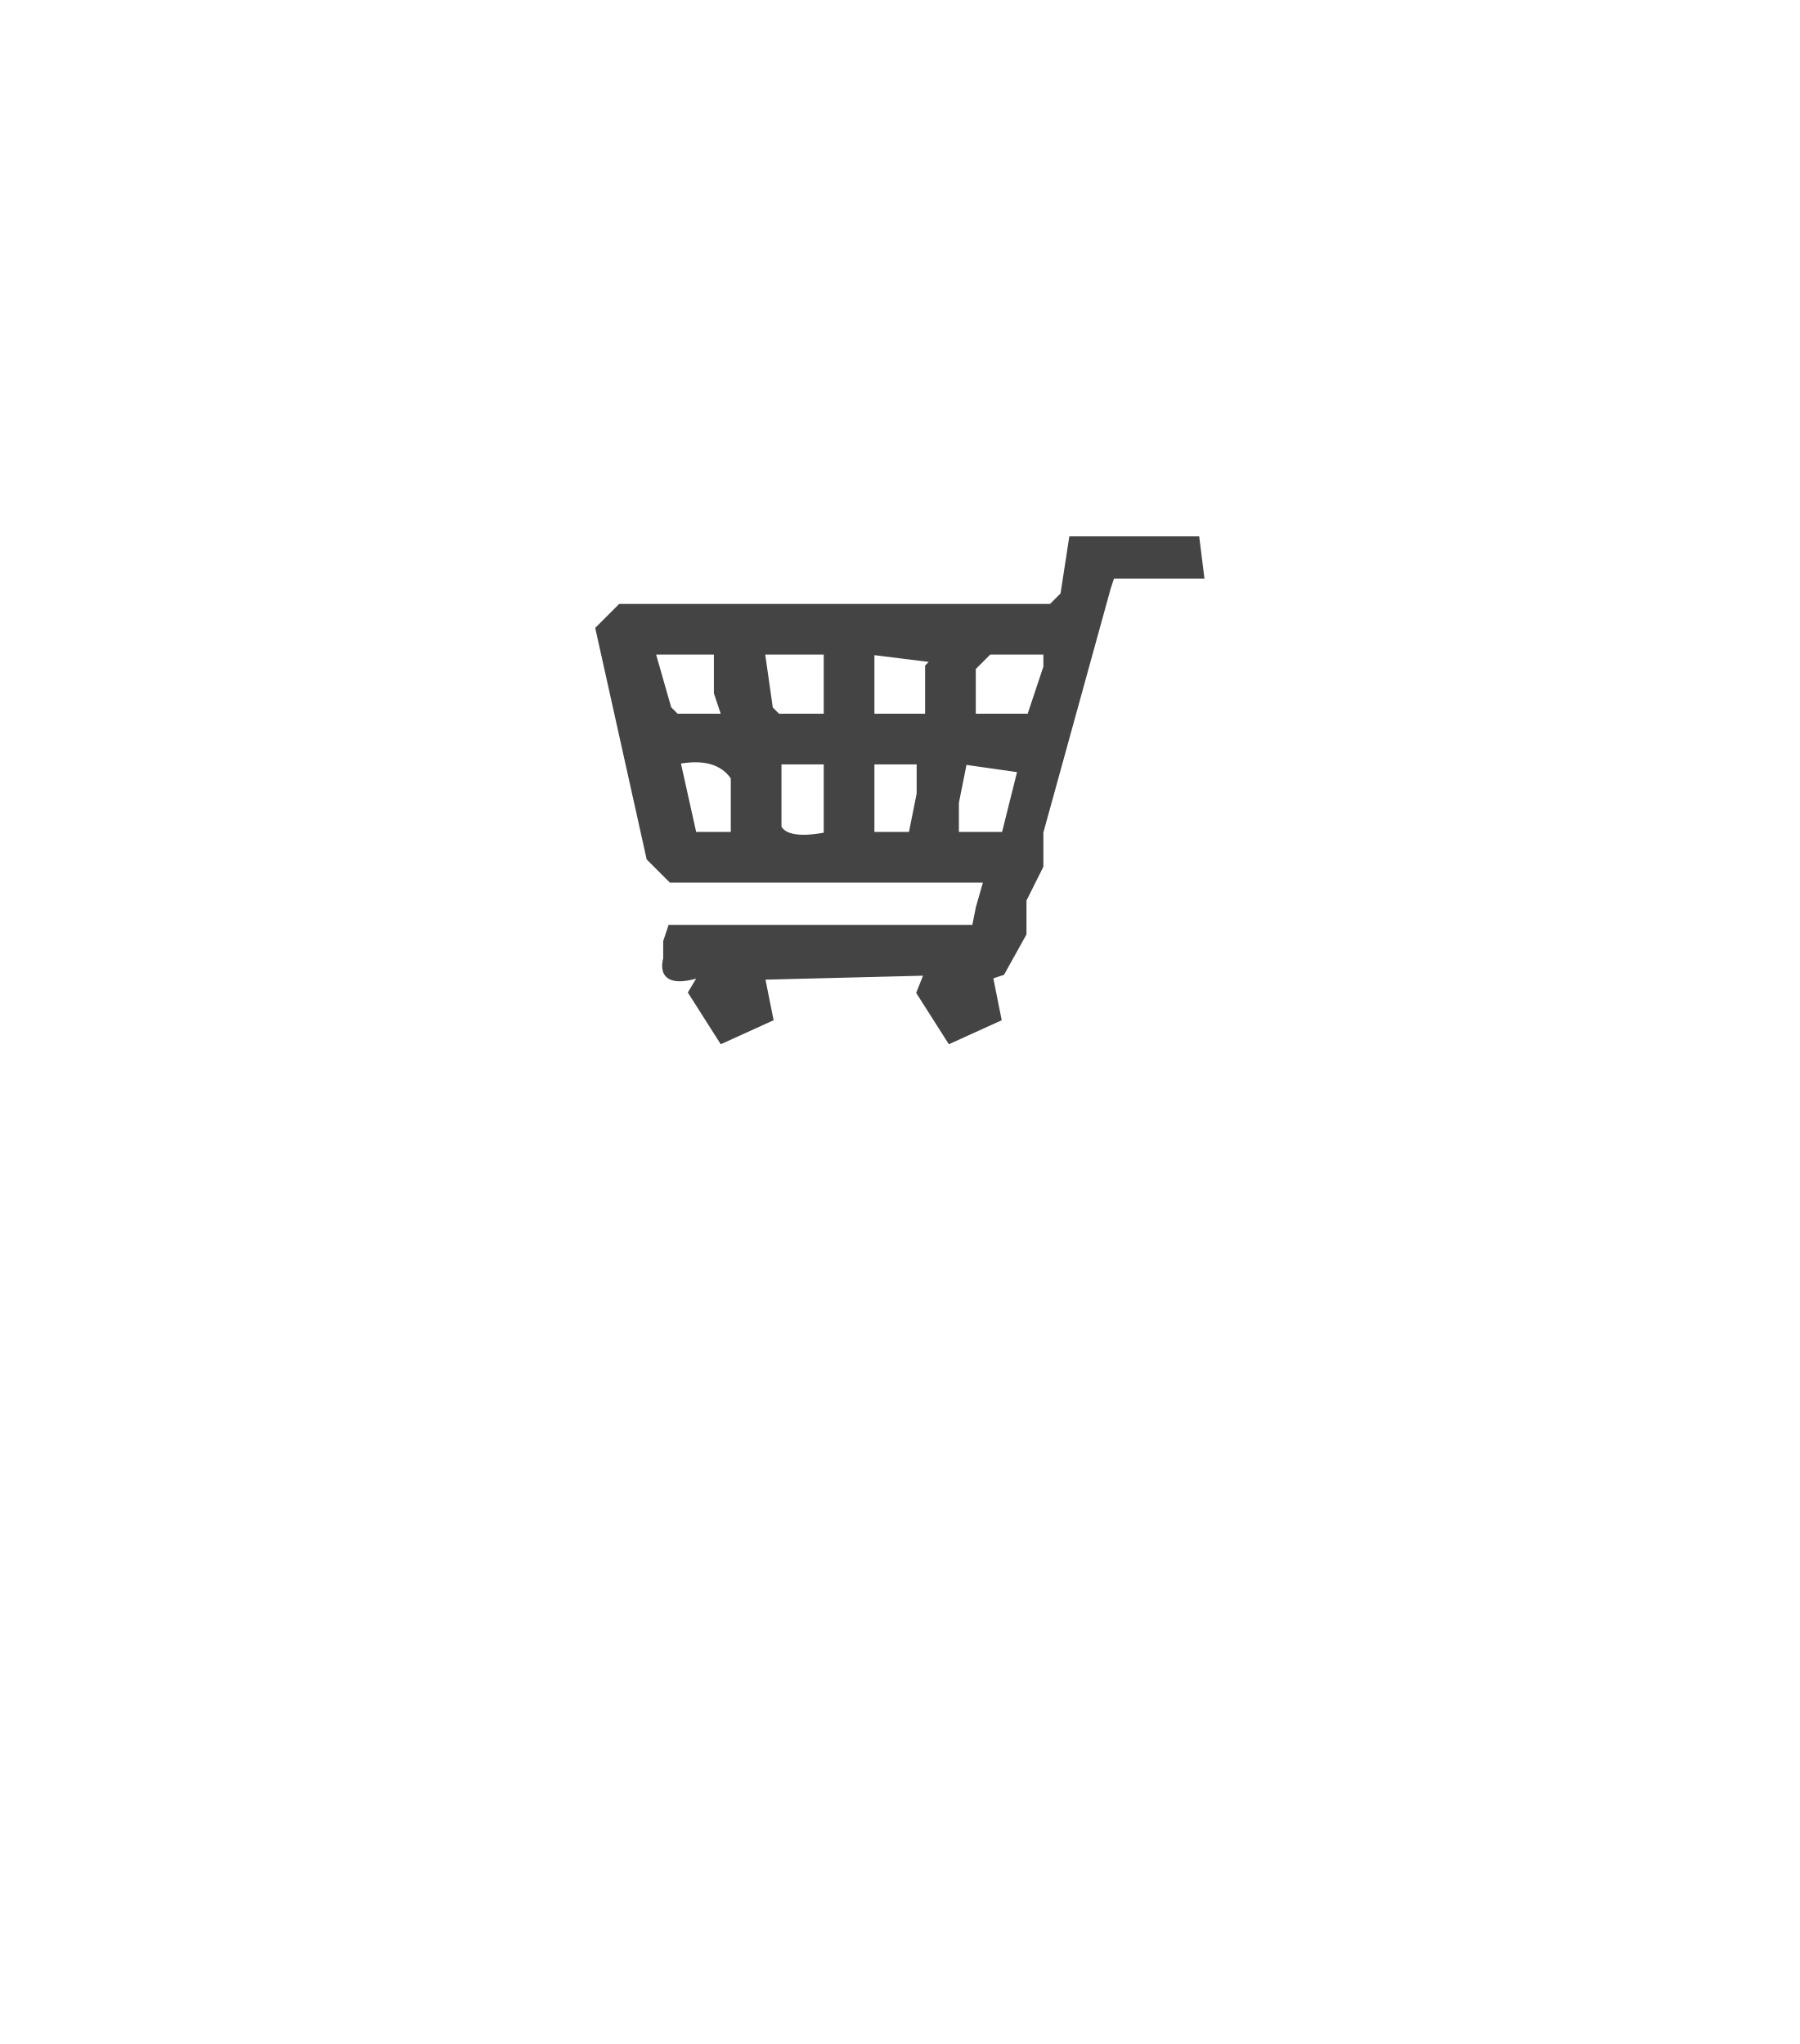
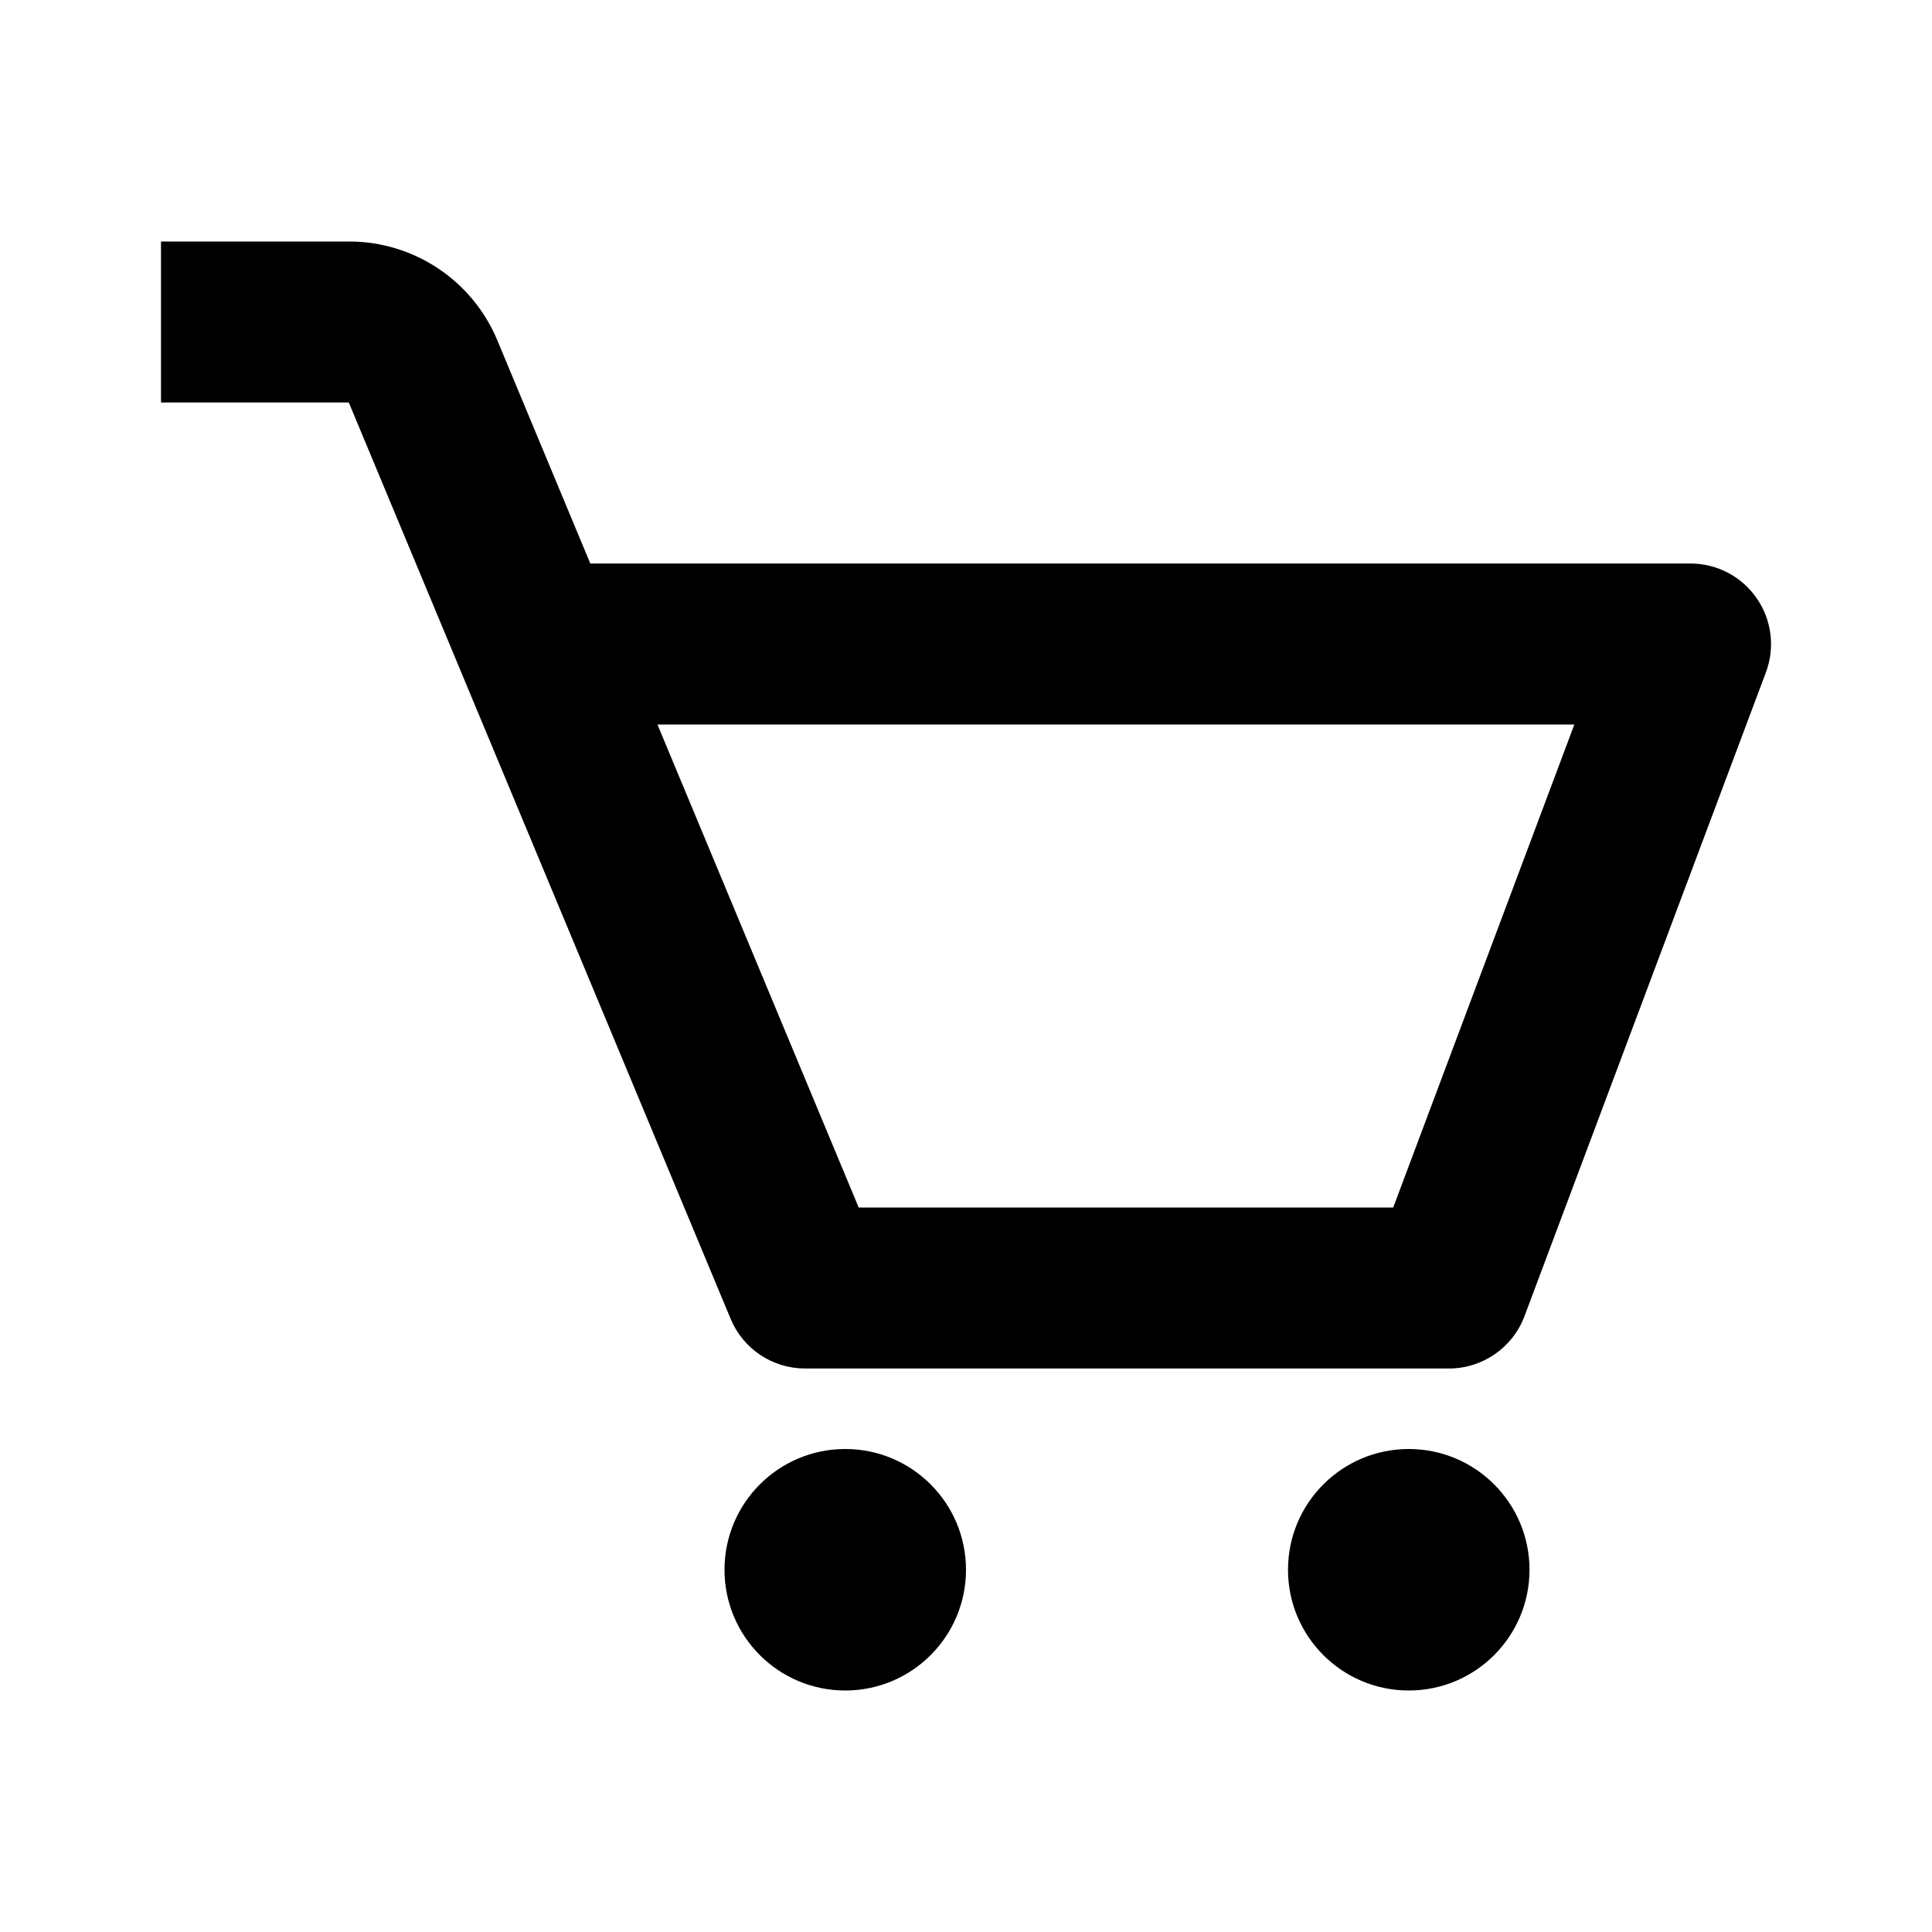
- <svg xmlns="http://www.w3.org/2000/svg" width="213" height="242" version="1.1" desc="Created with imagetracer.js version 1.2.6">
-   <path fill="rgb(28,28,28)" stroke="rgb(28,28,28)" stroke-width="1" opacity="0.824" d="M 127 64 L 141.5 64 L 142 68 L 131.5 68 L 131 69.5 L 123 98.5 L 123 102.5 L 121 106.5 L 121 110.5 L 118.5 115 L 117 115.5 L 118 120.5 L 112.5 123 L 109 117.5 L 110 115 L 90 115.5 L 91 120.5 L 85.5 123 L 82 117.5 L 83.5 115 Q 78.1 116.9 79 113.5 L 79 111.5 L 79.5 110 L 115.5 110 L 116 107.5 L 117 104 L 79.5 104 L 77 101.5 L 71 74.5 L 73.5 72 L 124.5 72 L 126 70.5 L 127 64 Z M 77 77 L 79 84 L 80 85 L 86 85 L 85 82 L 85 77 L 77 77 Z M 90 77 L 91 84 L 92 85 L 98 85 L 98 77 L 90 77 Z M 103 77 L 103 85 L 110 85 L 110 79 L 111 78 L 103 77 Z M 117 77 L 115 79 L 115 85 L 122 85 L 124 79 L 124 77 L 117 77 Z M 80 90 L 82 99 L 87 99 L 87 92 Q 85 89 80 90 Z M 92 90 L 92 98 Q 93 100 98 99 L 98 90 L 92 90 Z M 103 90 L 103 99 L 108 99 L 109 94 L 109 90 L 103 90 Z M 114 90 L 113 95 L 113 99 L 119 99 L 121 91 L 114 90 Z " />
-   <path fill="rgb(0,0,0)" stroke="rgb(0,0,0)" stroke-width="1" opacity="0" d="M 0 0 L 213 0 L 213 242 L 0 242 L 0 0 Z M 127 64 L 126 71 L 125 72 L 74 72 L 71 75 L 77 102 L 80 104 L 117 104 L 116 108 L 116 110 L 80 110 L 79 112 L 79 114 Q 78 117 84 115 L 82 118 L 86 123 L 91 121 L 90 116 L 110 115 L 109 118 L 113 123 L 118 121 L 117 116 L 119 115 L 121 111 L 121 107 L 123 103 L 123 99 L 131 70 L 132 68 L 142 68 L 142 64 L 127 64 Z " />
-   <path fill="rgb(0,0,0)" stroke="rgb(0,0,0)" stroke-width="1" opacity="0" d="M 77 77 L 85 77 L 85 81.5 L 86 85 L 79.5 85 L 79 83.5 L 77 77 Z " />
-   <path fill="rgb(0,0,0)" stroke="rgb(0,0,0)" stroke-width="1" opacity="0" d="M 90 77 L 98 77 L 98 85 L 91.5 85 L 91 83.5 L 90 77 Z " />
-   <path fill="rgb(0,0,0)" stroke="rgb(0,0,0)" stroke-width="1" opacity="0" d="M 103 77 L 111 77.5 L 110 78.5 L 110 85 L 103 85 L 103 77 Z " />
-   <path fill="rgb(0,0,0)" stroke="rgb(0,0,0)" stroke-width="1" opacity="0" d="M 116.5 77 L 123.5 77 L 124 78.5 L 122 85 L 115 85 L 115 78.5 L 116.5 77 Z " />
-   <path fill="rgb(0,0,0)" stroke="rgb(0,0,0)" stroke-width="1" opacity="0" d="M 80 90 Q 85.4 88.5 87 91.5 L 87 99 L 82 99 L 80 90 Z " />
-   <path fill="rgb(0,0,0)" stroke="rgb(0,0,0)" stroke-width="1" opacity="0" d="M 92 90 L 98 90 L 98 99 Q 93.4 100.3 92 97.5 L 92 90 Z " />
-   <path fill="rgb(0,0,0)" stroke="rgb(0,0,0)" stroke-width="1" opacity="0" d="M 103 90 L 109 90 L 109 93.5 L 108 99 L 103 99 L 103 90 Z " />
-   <path fill="rgb(0,0,0)" stroke="rgb(0,0,0)" stroke-width="1" opacity="0" d="M 114 90 L 121 90.5 L 119 99 L 113 99 L 113 94.5 L 114 90 Z " />
+ <svg xmlns="http://www.w3.org/2000/svg" width="50px" height="50px" attr.fill="{{router.isActive('/carrito',true) ? colorActivado : colorDesactivado}}" viewBox="0 0 24 24">
+   <path d="M21.822 7.431A1 1 0 0 0 21 7H7.333L6.179 4.23A1.994 1.994 0 0 0 4.333 3H2v2h2.333l4.744 11.385A1 1 0 0 0 10 17h8c.417 0 .79-.259.937-.648l3-8a1 1 0 0 0-.115-.921zM17.307 15h-6.64l-2.5-6h11.39l-2.25 6z" />
+   <circle cx="10.5" cy="19.5" r="1.5" />
+   <circle cx="17.5" cy="19.5" r="1.5" />
</svg>
